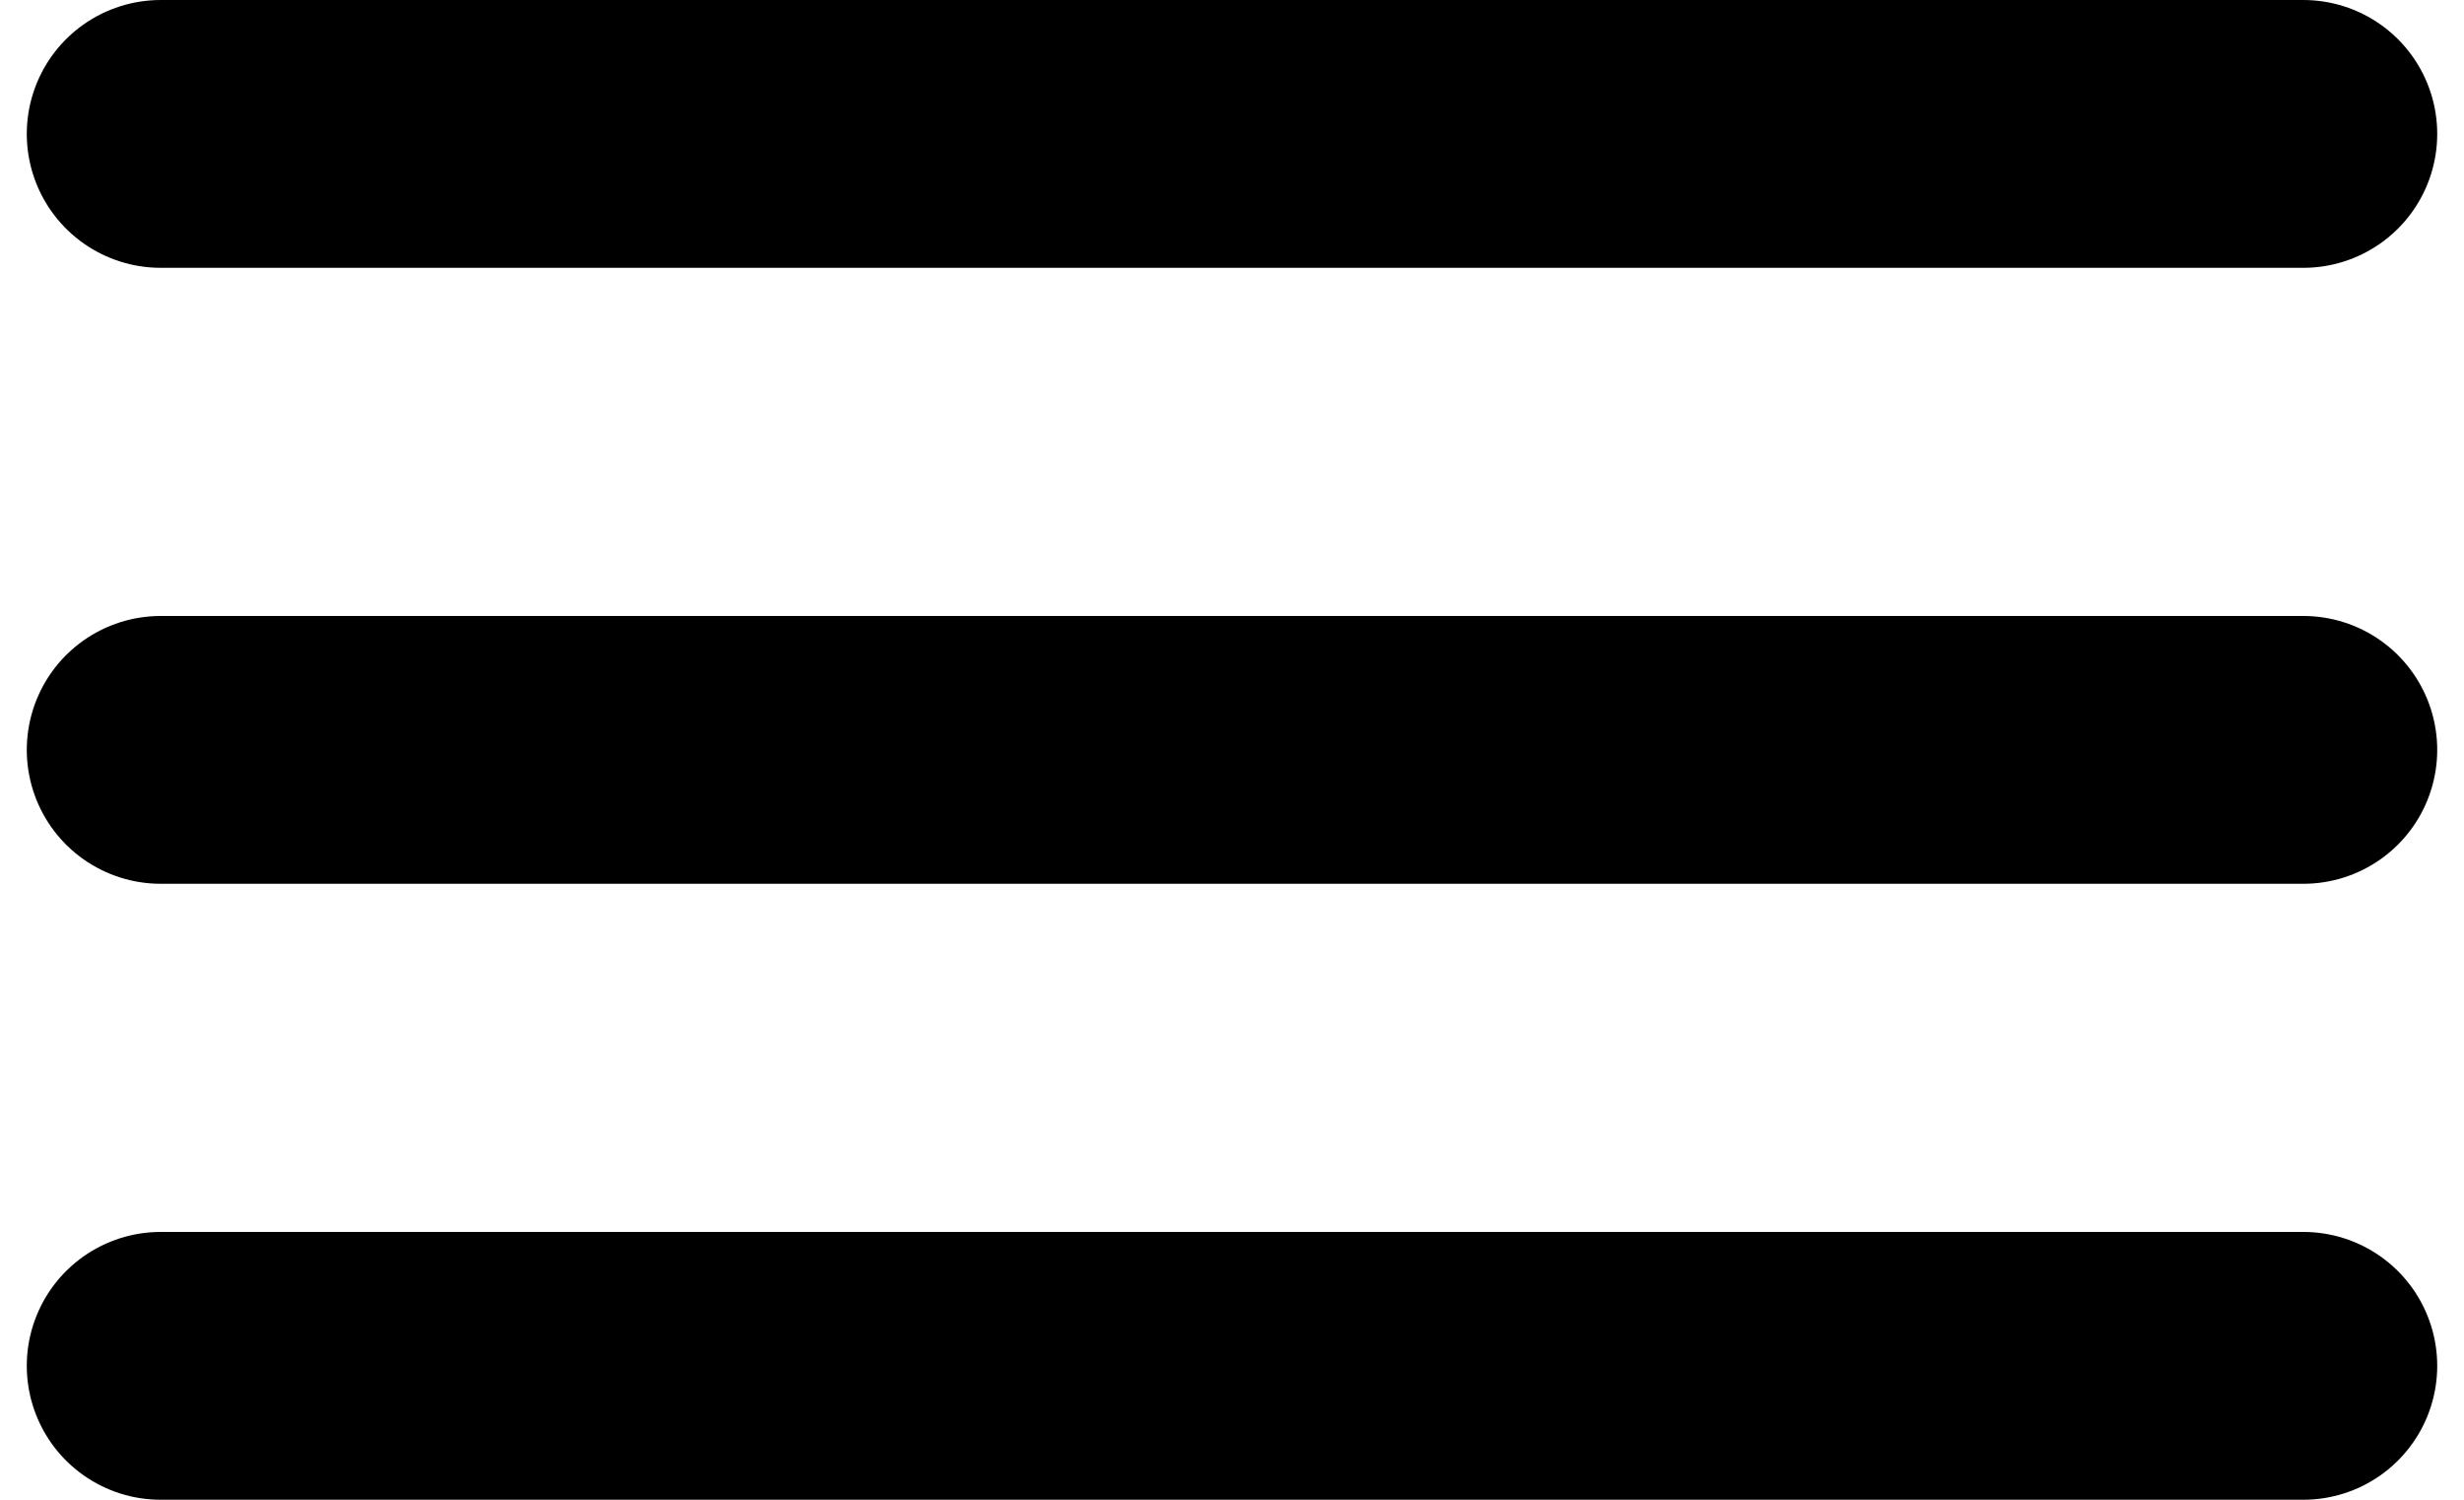
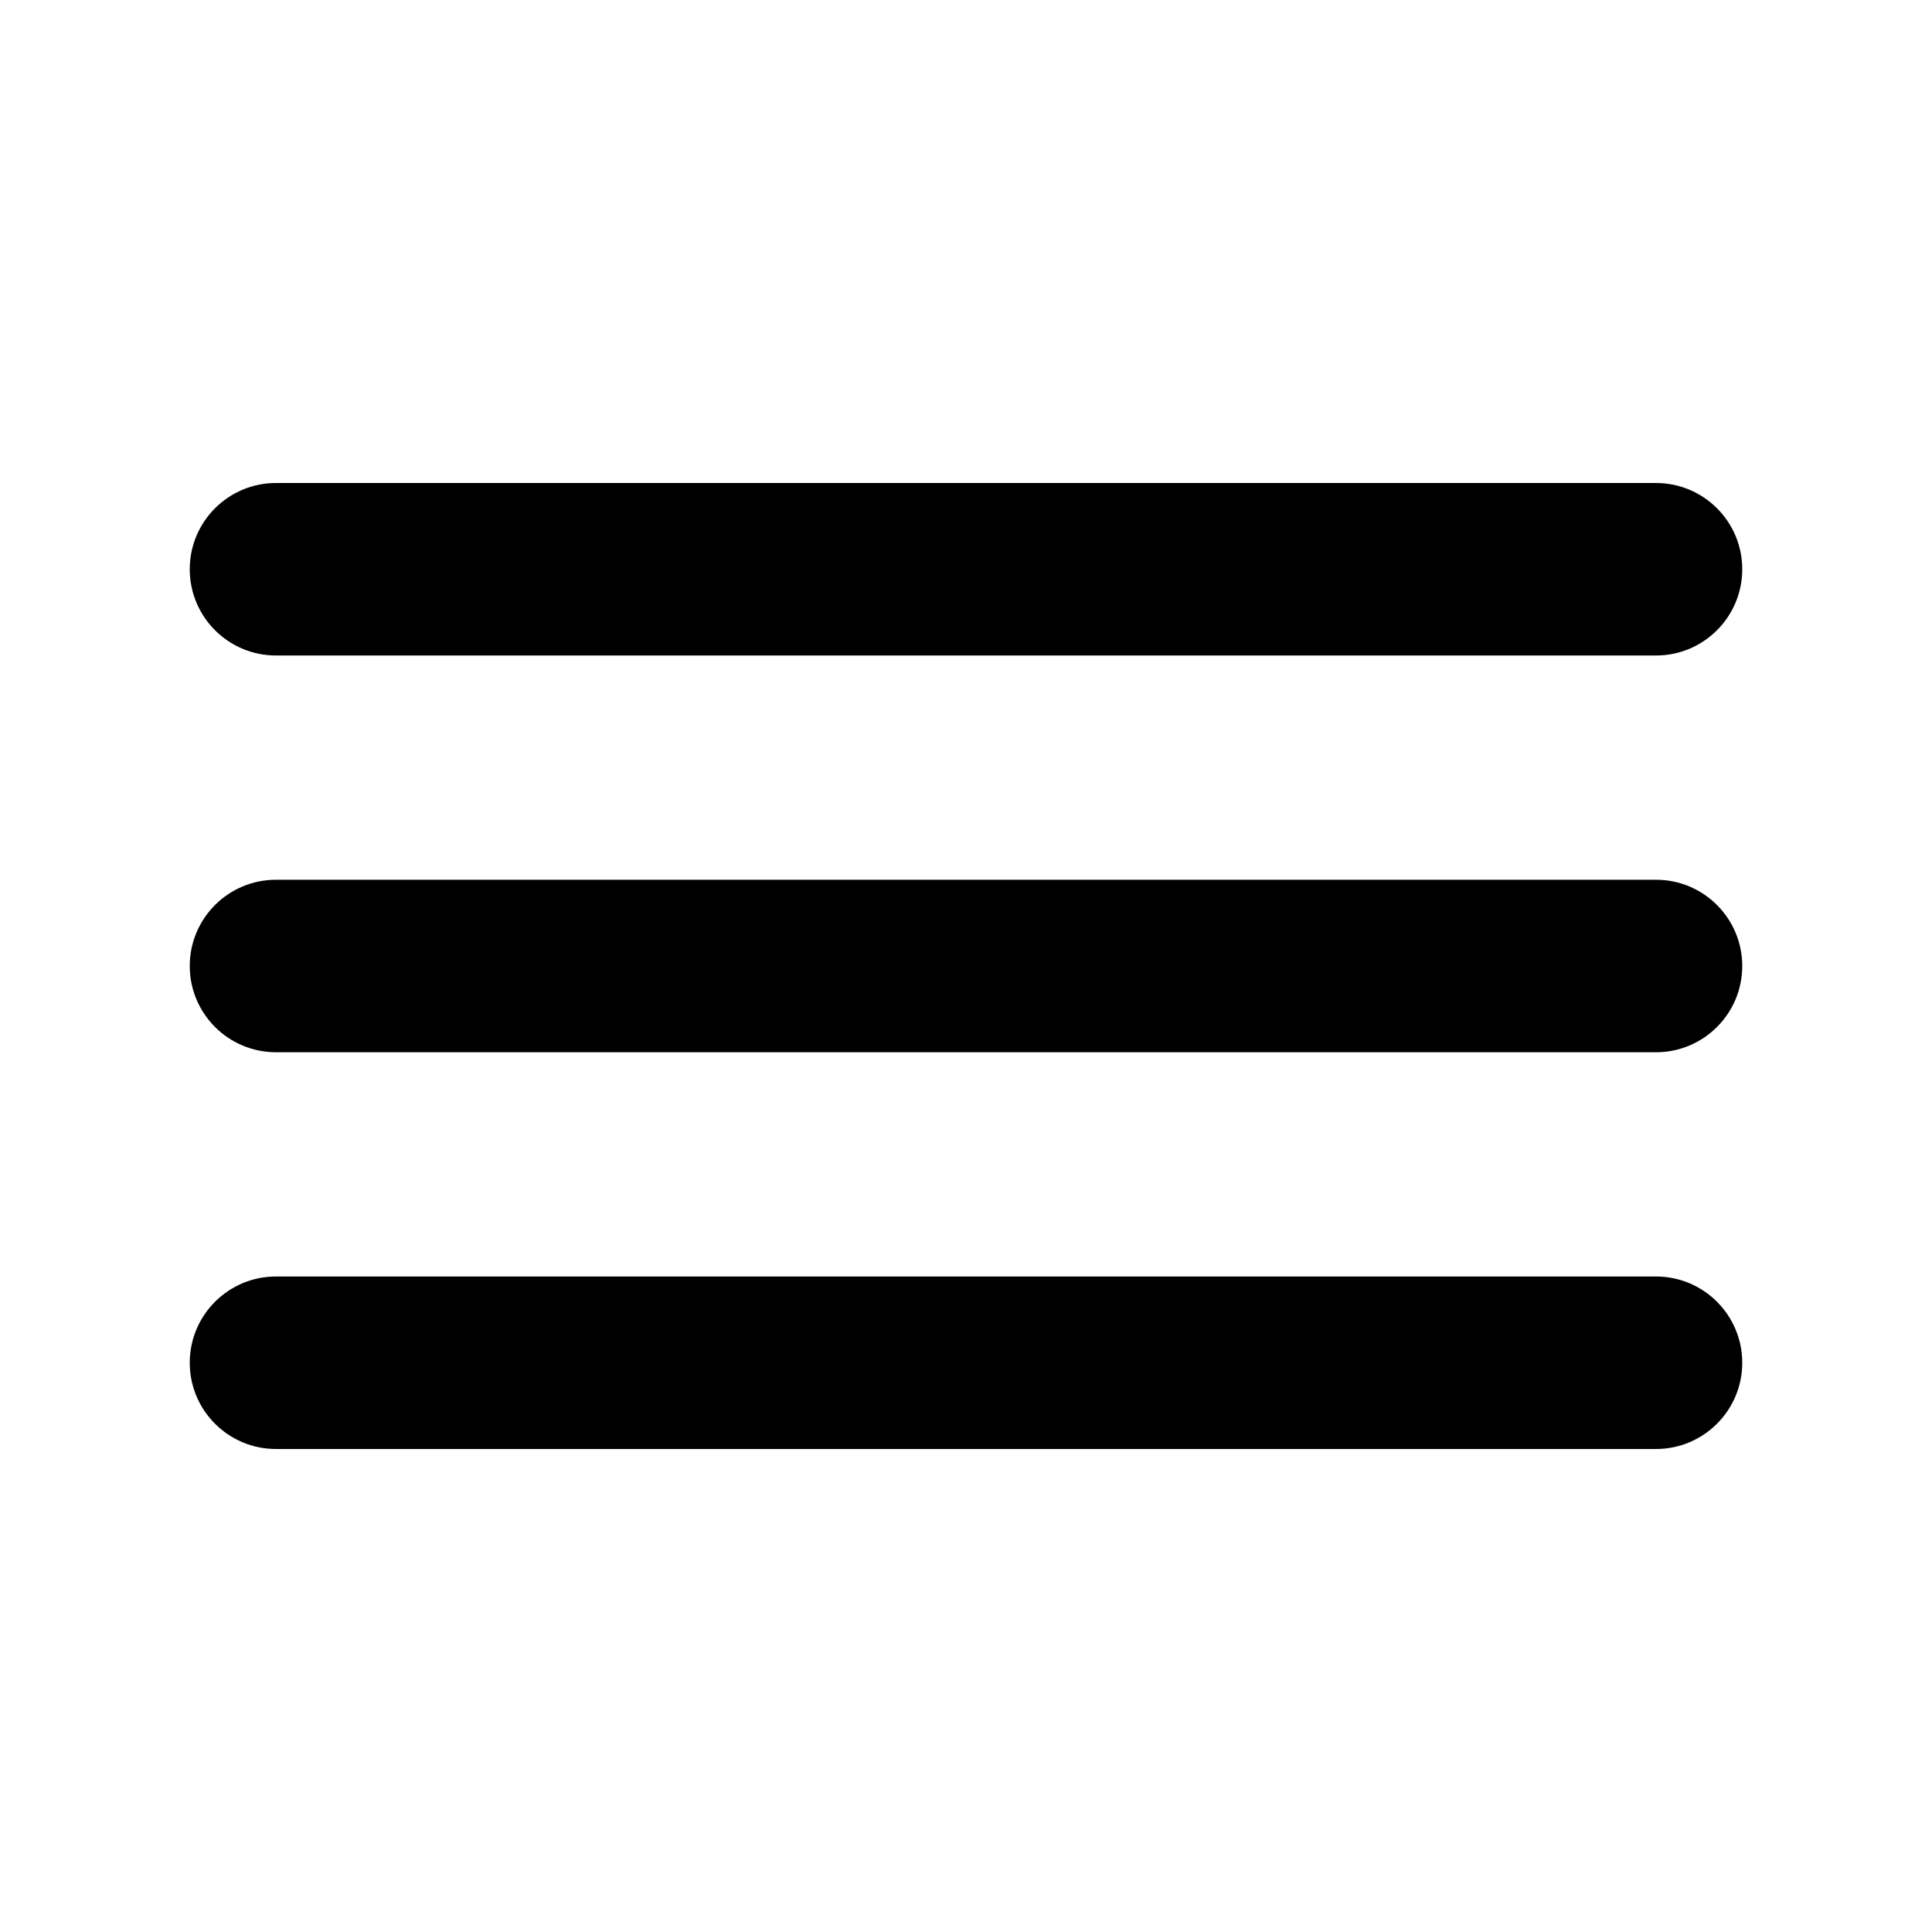
- <svg xmlns="http://www.w3.org/2000/svg" width="46" height="28">
-   <path d="M3 2.5h40m-40 23h40M3 14h40" stroke="#000" stroke-width="5" fill="none" stroke-linecap="round" />
+ <svg xmlns="http://www.w3.org/2000/svg" width="56" height="56">
+   <path d="M8 19h40a2.5 2.5 0 1 0 0-5H8a2.5 2.5 0 1 0 0 5zm0 23h40a2.5 2.5 0 1 0 0-5H8a2.5 2.5 0 1 0 0 5zm0-11.5h40a2.5 2.5 0 1 0 0-5H8a2.5 2.5 0 1 0 0 5z" />
</svg>
